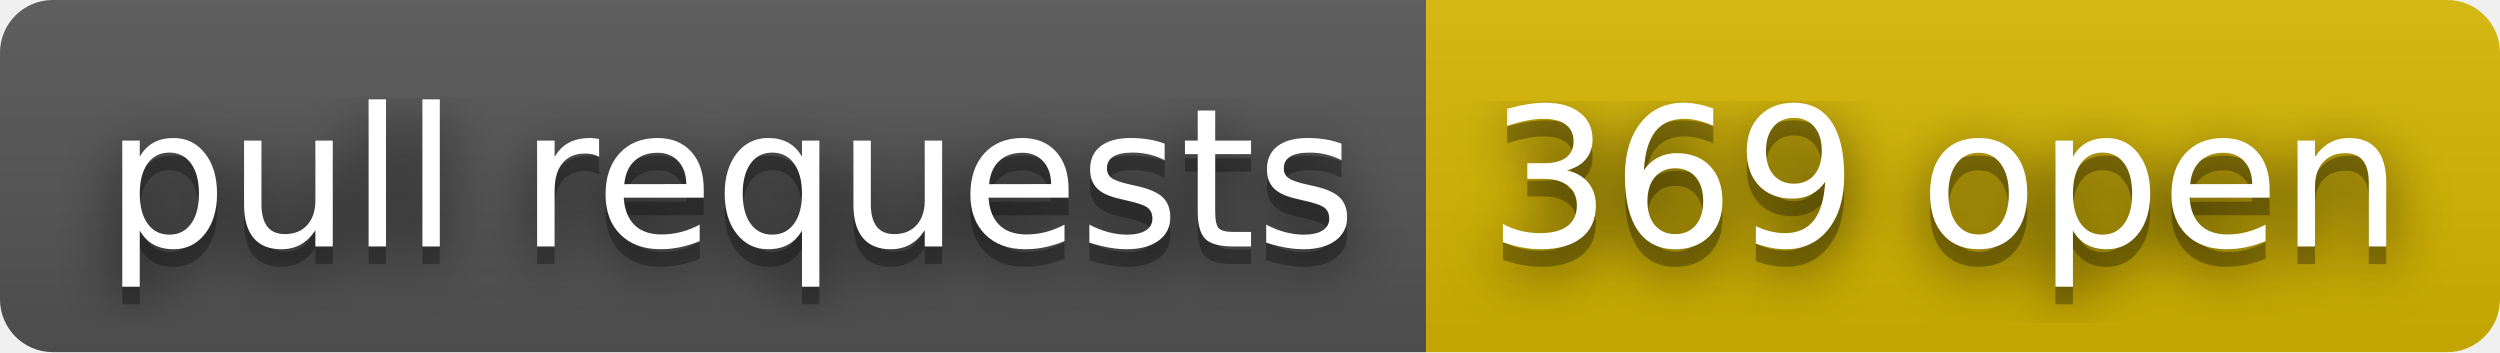
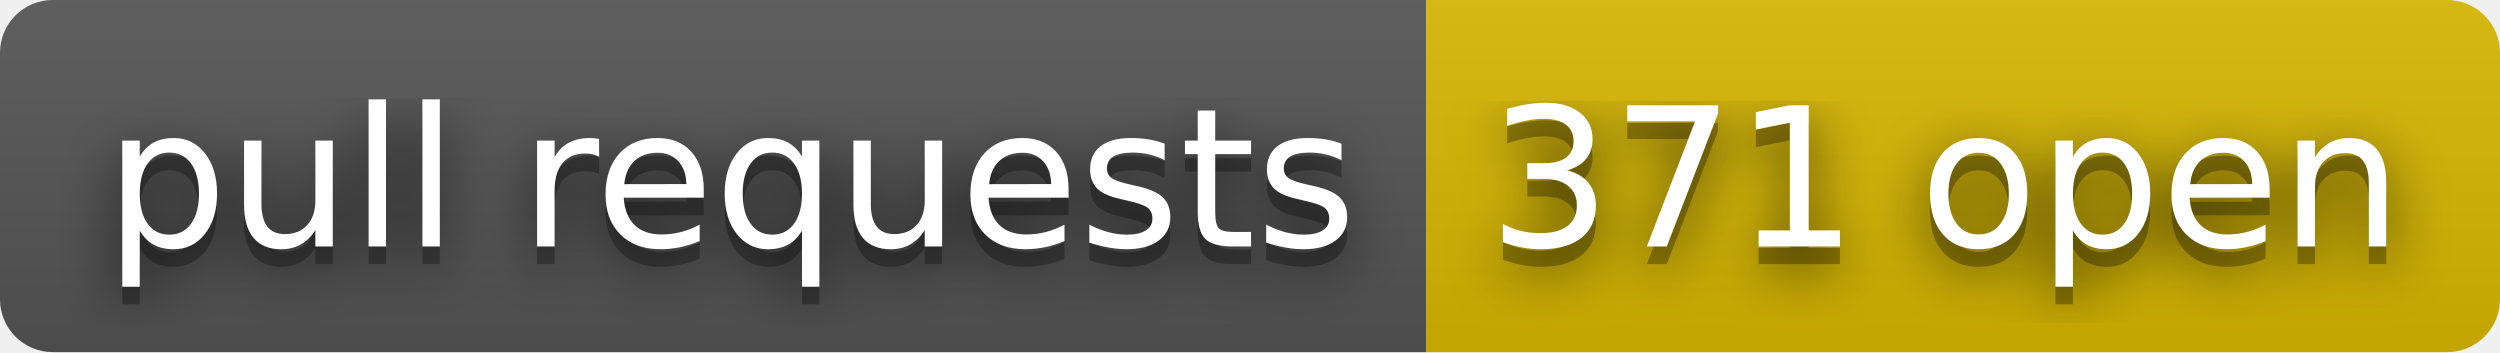
- <svg xmlns="http://www.w3.org/2000/svg" width="142" height="20" role="img" aria-label="pull requests: 369 open">
+ <svg xmlns="http://www.w3.org/2000/svg" width="142" height="20" role="img" aria-label="pull requests: 371 open">
  <filter id="blur">
    <feGaussianBlur stdDeviation="16" />
  </filter>
  <linearGradient id="s" x2="0" y2="100%">
    <stop offset="0" stop-color="#bbb" stop-opacity=".1" />
    <stop offset="1" stop-opacity=".1" />
  </linearGradient>
  <clipPath id="r">
    <rect width="142" height="20" rx="3" />
  </clipPath>
  <g clip-path="url(#r)">
    <rect width="81" height="20" fill="#555" />
    <rect x="81" width="61" height="20" fill="#d8b800" />
    <rect width="142" height="20" fill="url(#s)" />
  </g>
  <g fill="#fff" text-anchor="middle" font-family="Verdana,Geneva,DejaVu Sans,sans-serif" text-rendering="geometricPrecision" font-size="110">
    <g transform="scale(.1)">
      <g aria-hidden="true" fill="#010101">
        <text x="415" y="150" fill-opacity=".8" filter="url(#blur)" textLength="710">pull requests</text>
        <text x="415" y="150" fill-opacity=".3" textLength="710">pull requests</text>
      </g>
      <text x="415" y="140" textLength="710">pull requests</text>
    </g>
    <g transform="scale(.1)">
      <g aria-hidden="true" fill="#010101">
-         <text x="1105" y="150" fill-opacity=".8" filter="url(#blur)" textLength="510">369 open</text>
-         <text x="1105" y="150" fill-opacity=".3" textLength="510">369 open</text>
+         <text x="1105" y="150" fill-opacity=".8" filter="url(#blur)" textLength="510">371 open</text>
+         <text x="1105" y="150" fill-opacity=".3" textLength="510">371 open</text>
      </g>
-       <text x="1105" y="140" textLength="510">369 open</text>
+       <text x="1105" y="140" textLength="510">371 open</text>
    </g>
  </g>
</svg>
